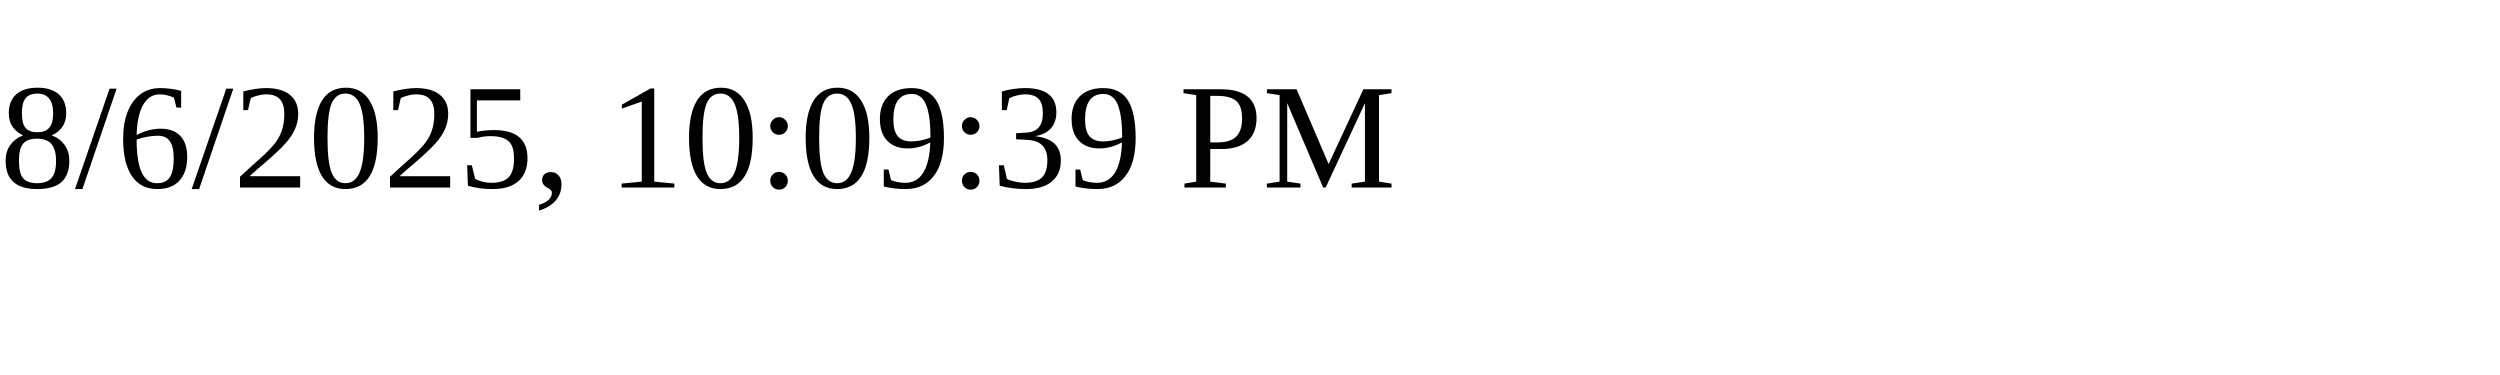
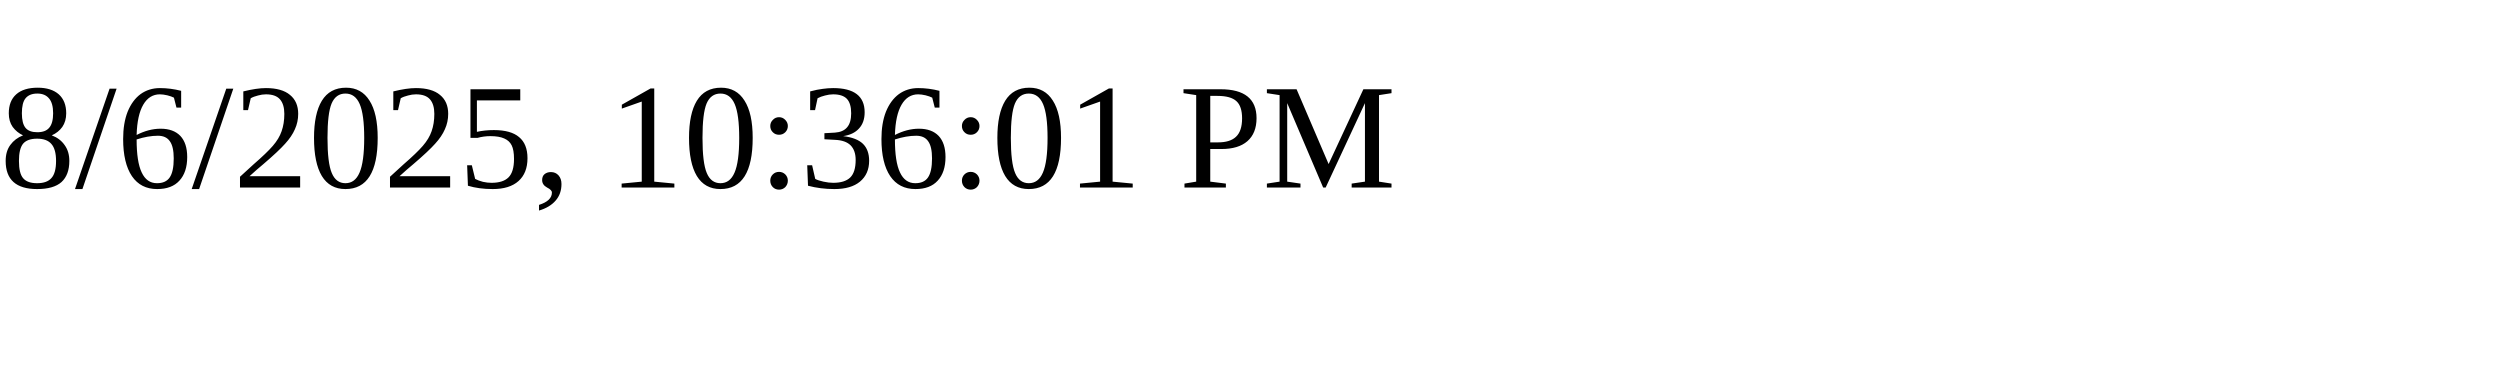
<svg xmlns="http://www.w3.org/2000/svg" height="30" width="200">
-   <text x="0" y="15">8/6/2025, 10:09:39 PM</text>
+   <text x="0" y="15">8/6/2025, 10:36:01 PM</text>
</svg>
